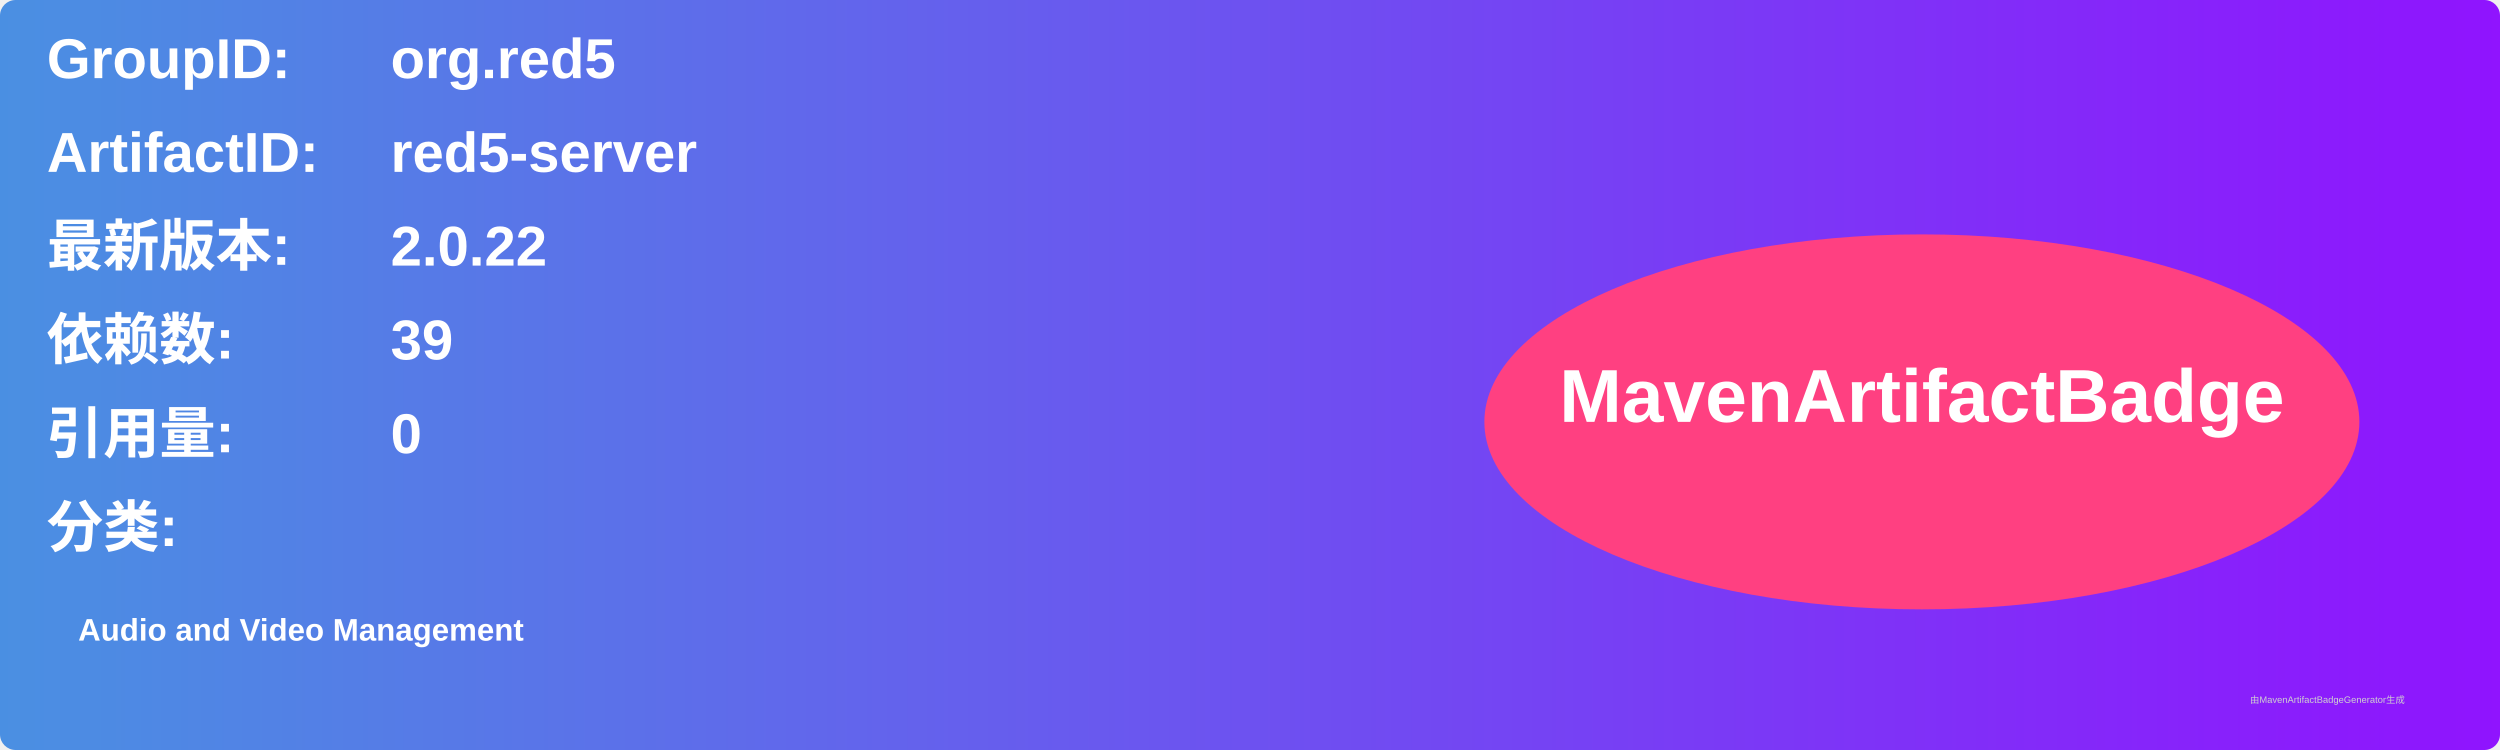
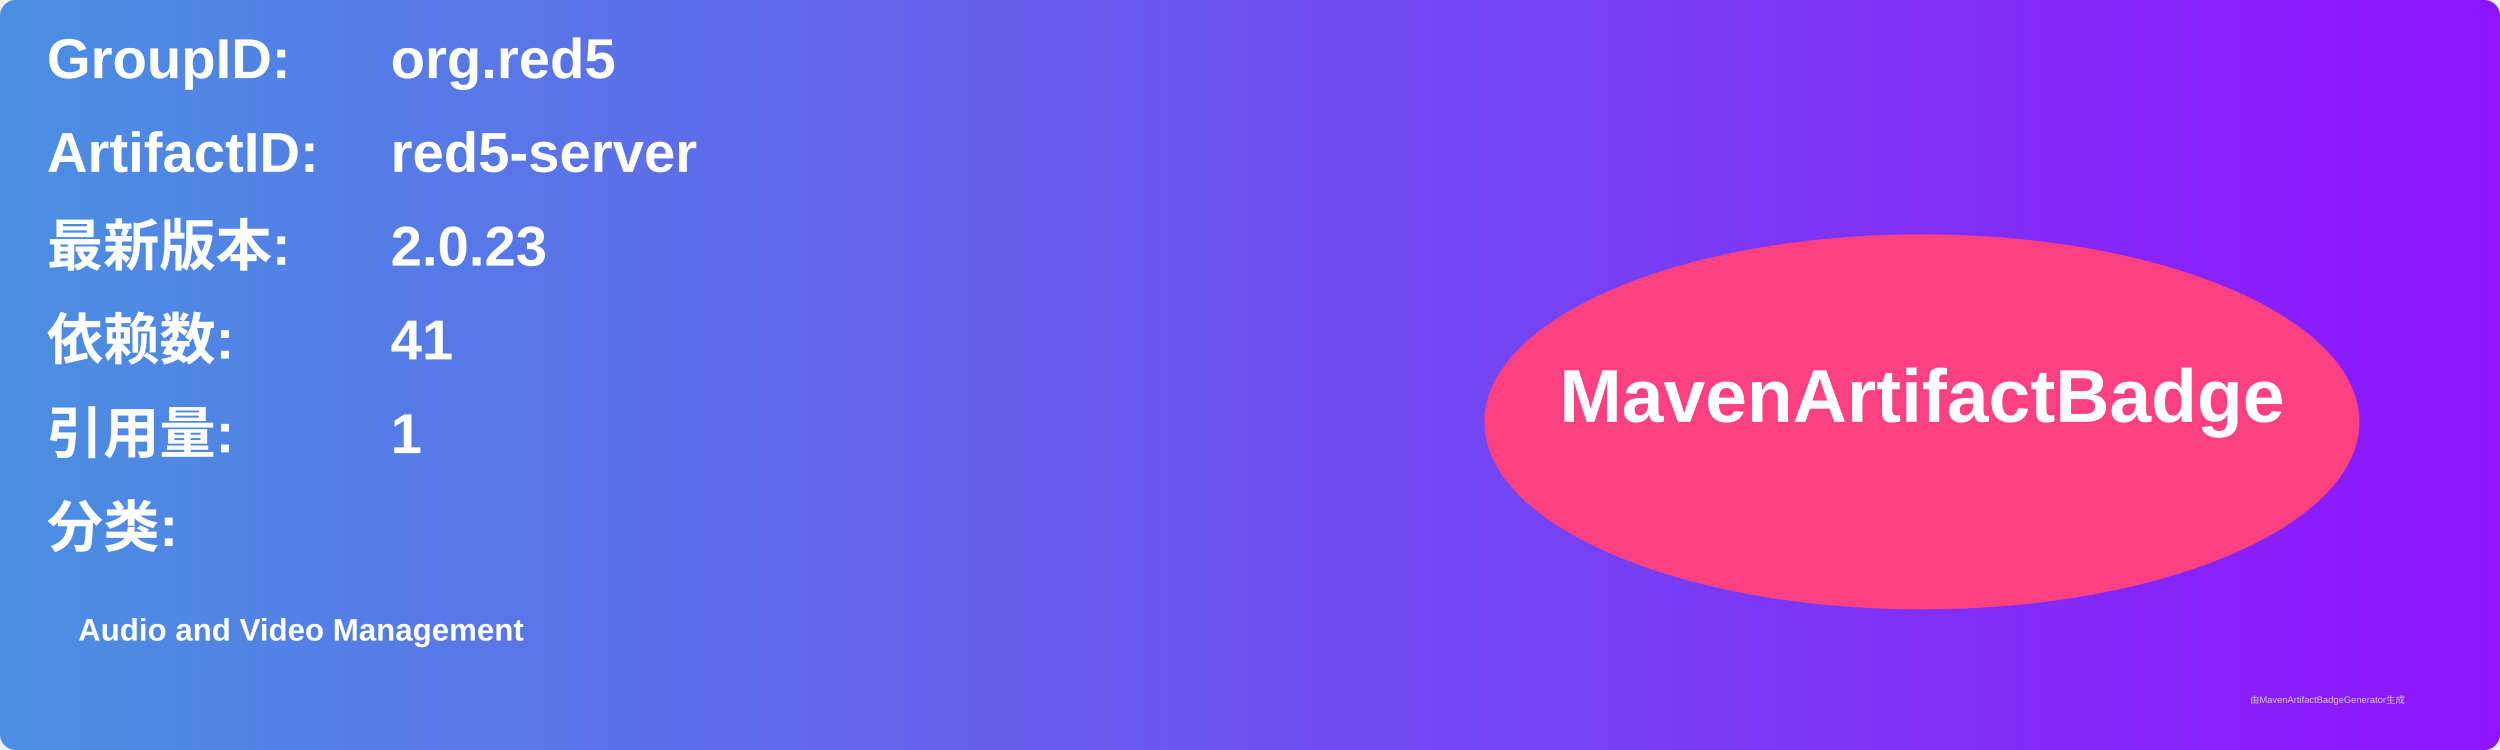
<svg xmlns="http://www.w3.org/2000/svg" width="800" height="240" viewBox="0 0 800 240">
  <linearGradient id="grad" x1="0%" y1="0%" x2="100%" y2="0%">
    <stop offset="0%" stop-color="#4a90e2" />
    <stop offset="100%" stop-color="#9013fe" />
  </linearGradient>
  <rect width="100%" height="100%" rx="5" ry="5" fill="url(#grad)" />
  <g transform="translate(15, 15)">
    <text x="0" y="10" font-family="Arial" font-size="18" fill="white" font-weight="bold" width="260">GroupID:</text>
    <text x="110" y="10" font-family="Arial" font-size="18" fill="white" font-weight="bold" width="460">org.red5</text>
    <text x="0" y="40" font-family="Arial" font-size="18" fill="white" font-weight="bold" width="260">ArtifactID:</text>
    <text x="110" y="40" font-family="Arial" font-size="18" fill="white" font-weight="bold" width="460">red5-server</text>
    <text x="0" y="70" font-family="Arial" font-size="18" fill="white" font-weight="bold">最新版本:</text>
    <text x="110" y="70" font-family="Arial" font-size="18" fill="white" font-weight="bold">
-       <tspan font-weight="bold">2.0.22</tspan>
+       <tspan font-weight="bold">2.0.23</tspan>
    </text>
    <text x="0" y="100" font-family="Arial" font-size="18" fill="white" font-weight="bold">依赖数: </text>
    <text x="110" y="100" font-family="Arial" font-size="18" fill="white">
-       <tspan font-weight="bold">39</tspan>
+       <tspan font-weight="bold">41</tspan>
    </text>
    <text x="0" y="130" font-family="Arial" font-size="18" fill="white" font-weight="bold">引用量: </text>
    <text x="110" y="130" font-family="Arial" font-size="18" fill="white">
-       <tspan font-weight="bold">0</tspan>
+       <tspan font-weight="bold">1</tspan>
    </text>
    <text x="0" y="160" font-family="Arial" font-size="18" fill="white" font-weight="bold">分类:</text>
    <text x="10" y="190" font-family="Arial" font-size="10" fill="white">
      <tspan font-weight="bold">Audio and Video Management</tspan>
    </text>
    <ellipse cx="600" cy="120" rx="140" ry="60" fill="#ff4081" />
    <text x="600" y="120" text-anchor="middle" font-family="Arial" font-size="24" fill="white" font-weight="bold">MavenArtifactBadge</text>
  </g>
  <text x="720" y="225" font-family="Arial" font-size="3" fill="#d0d0d0">由MavenArtifactBadgeGenerator生成</text>
</svg>
